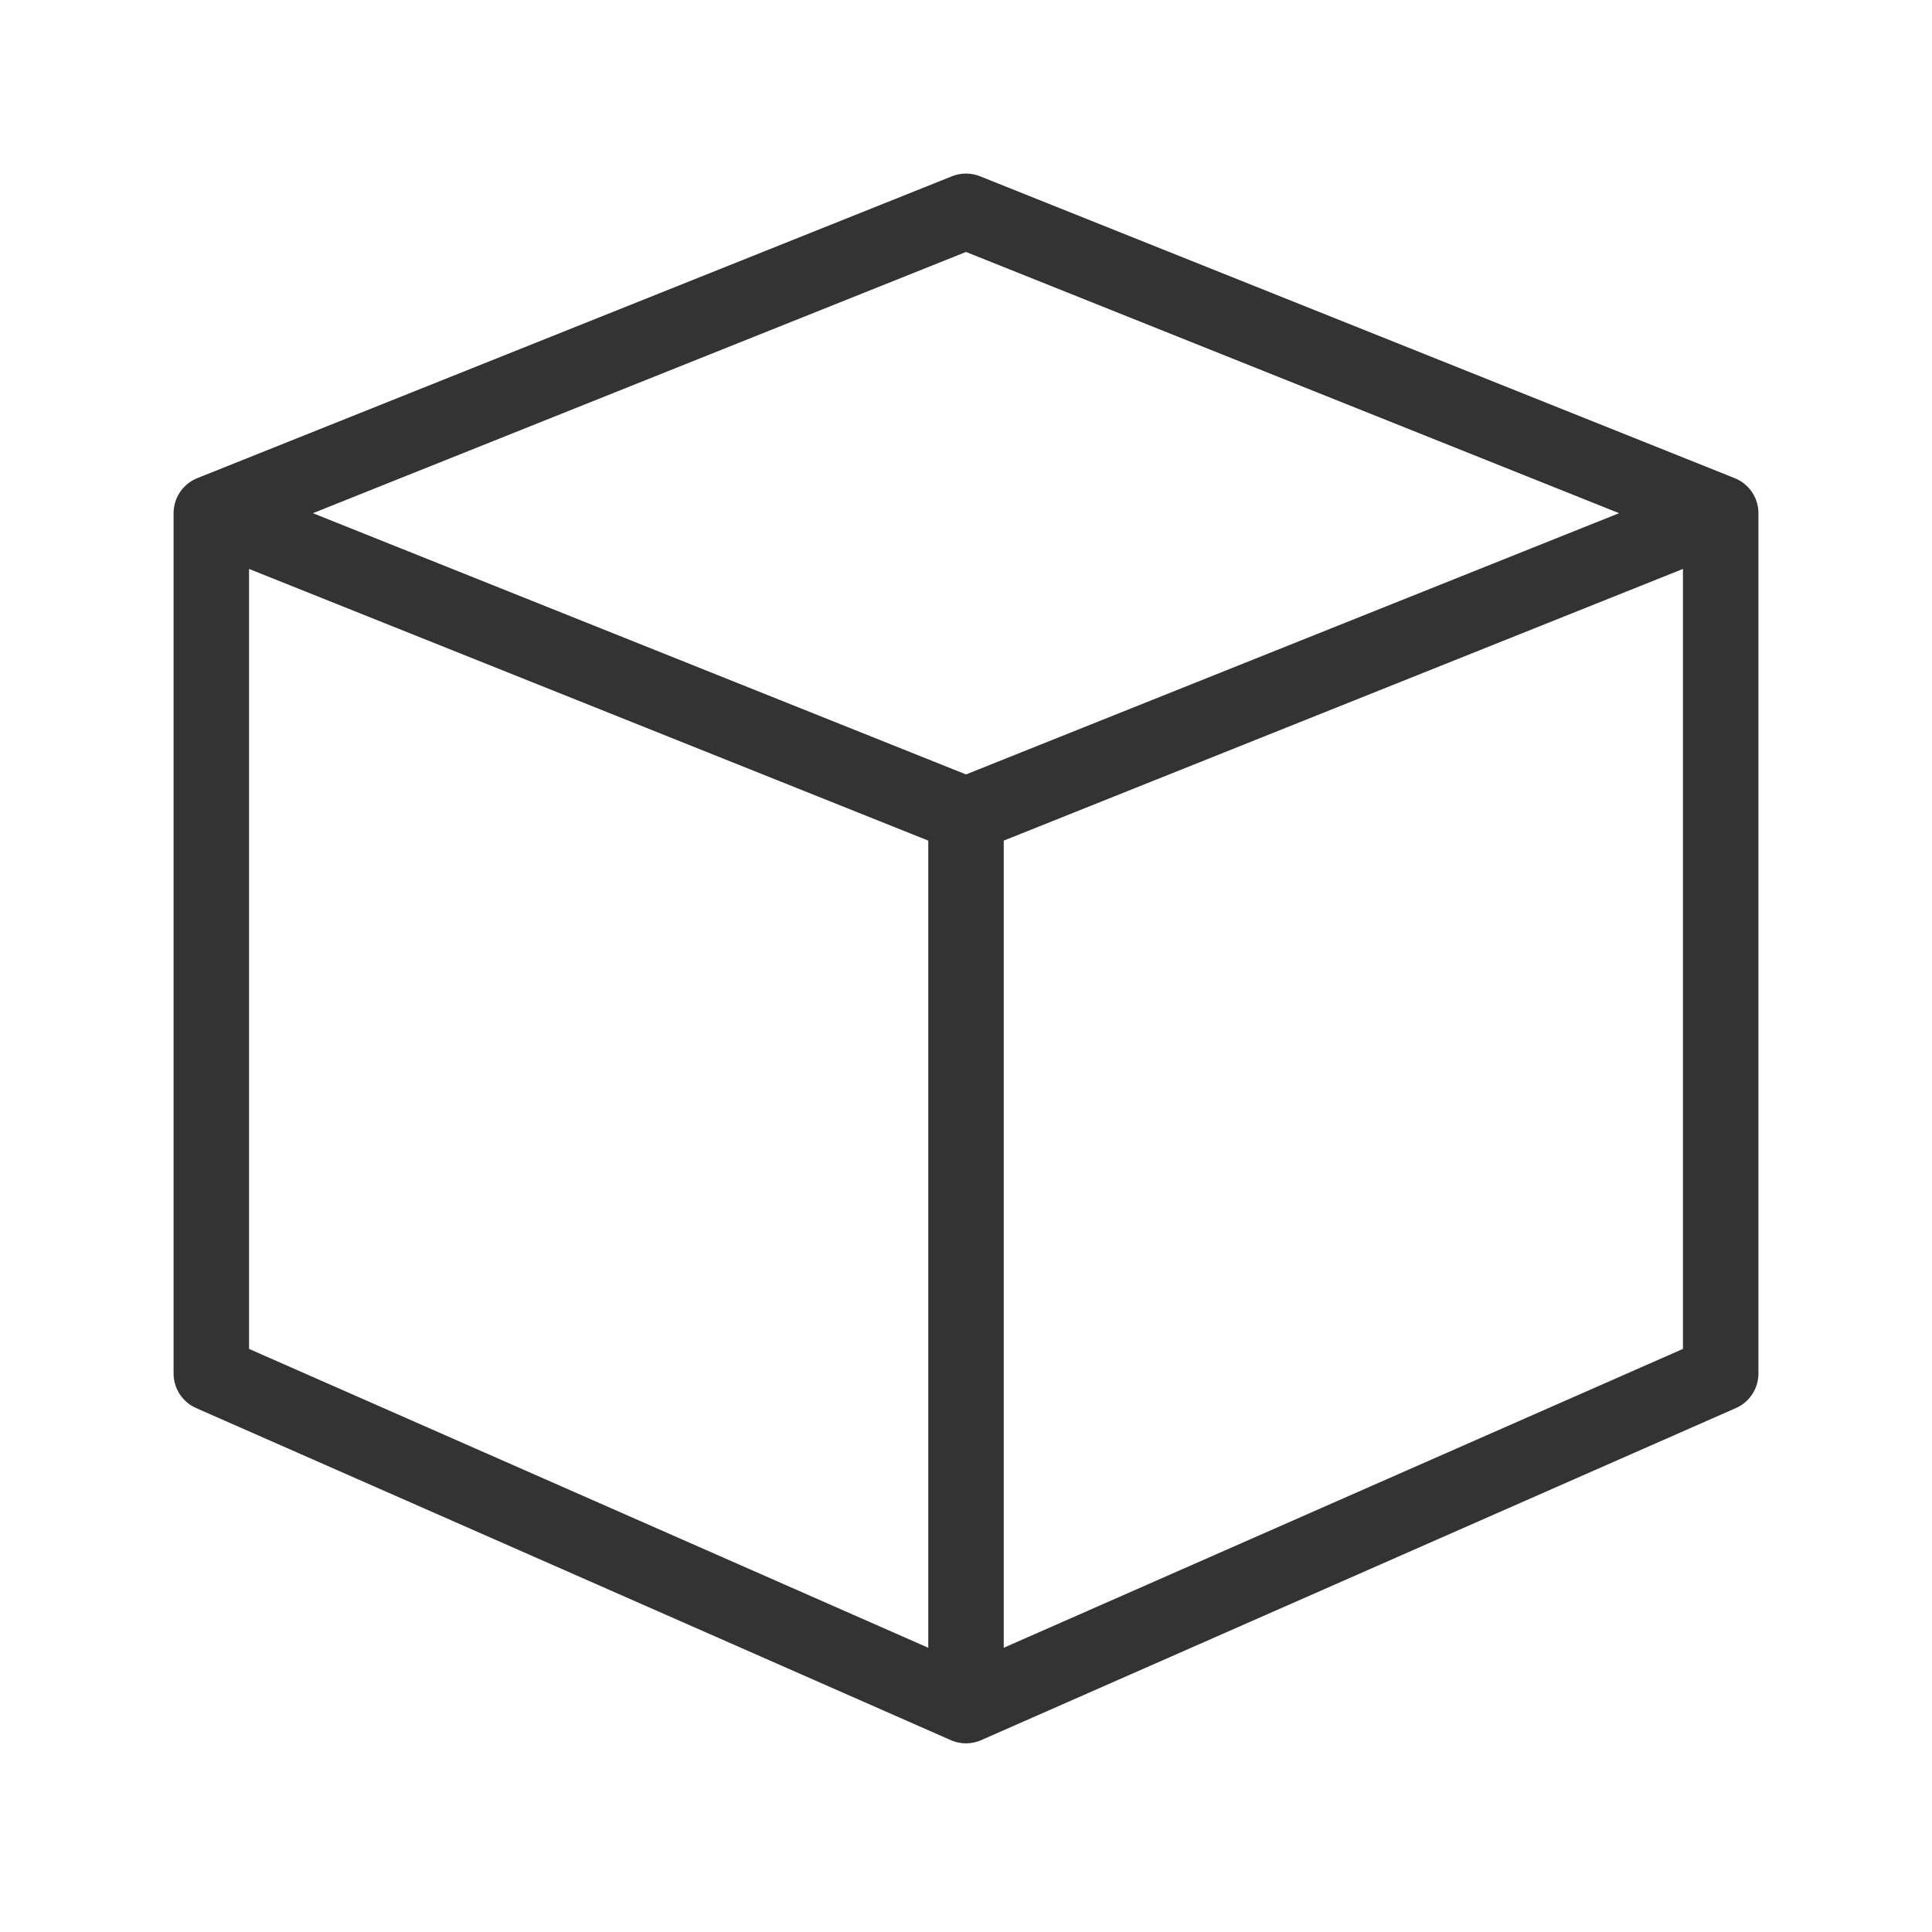
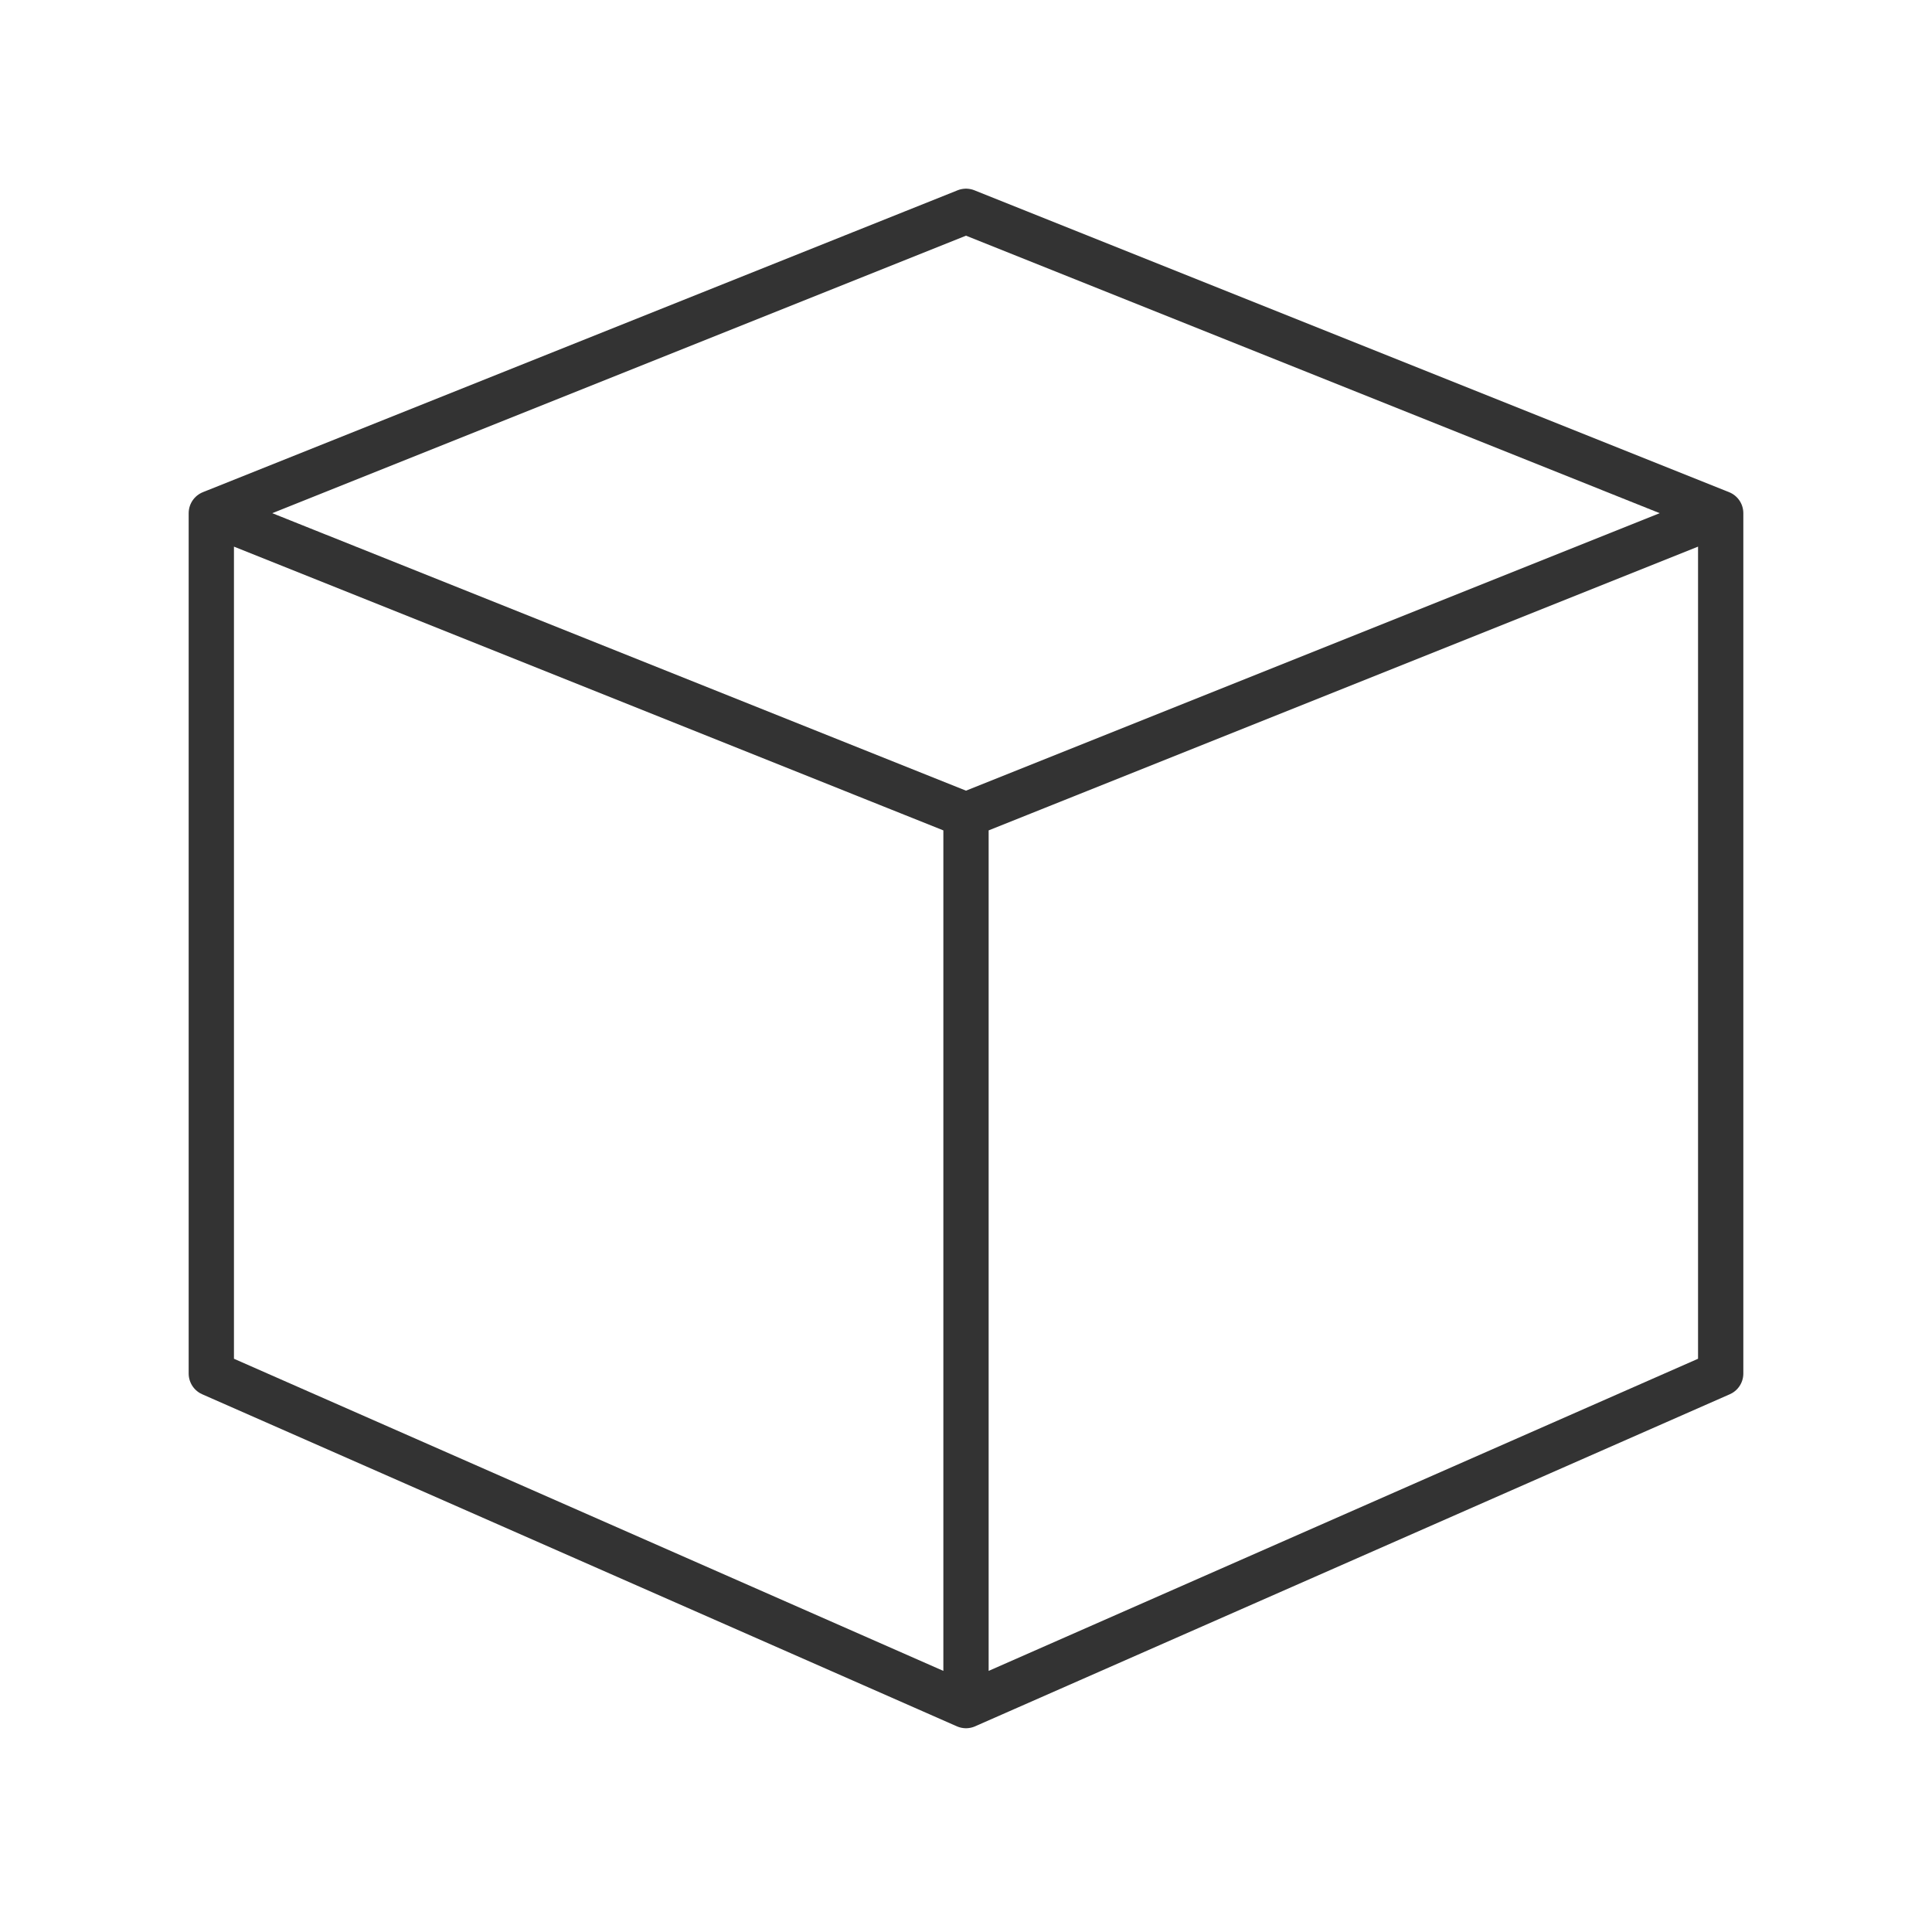
- <svg xmlns="http://www.w3.org/2000/svg" viewBox="0 0 128 128" stroke-linejoin="round" stroke="#333" fill="none" stroke-width="5">
+ <svg xmlns="http://www.w3.org/2000/svg" viewBox="0 0 128 128" stroke-linejoin="round" stroke="#333" fill="none" stroke-width="3">
  <path d="M64 54l50-20V91L64 113Zv59L14 91V34ZM14 34 64 54l50-20L64 14Z" />
</svg>
